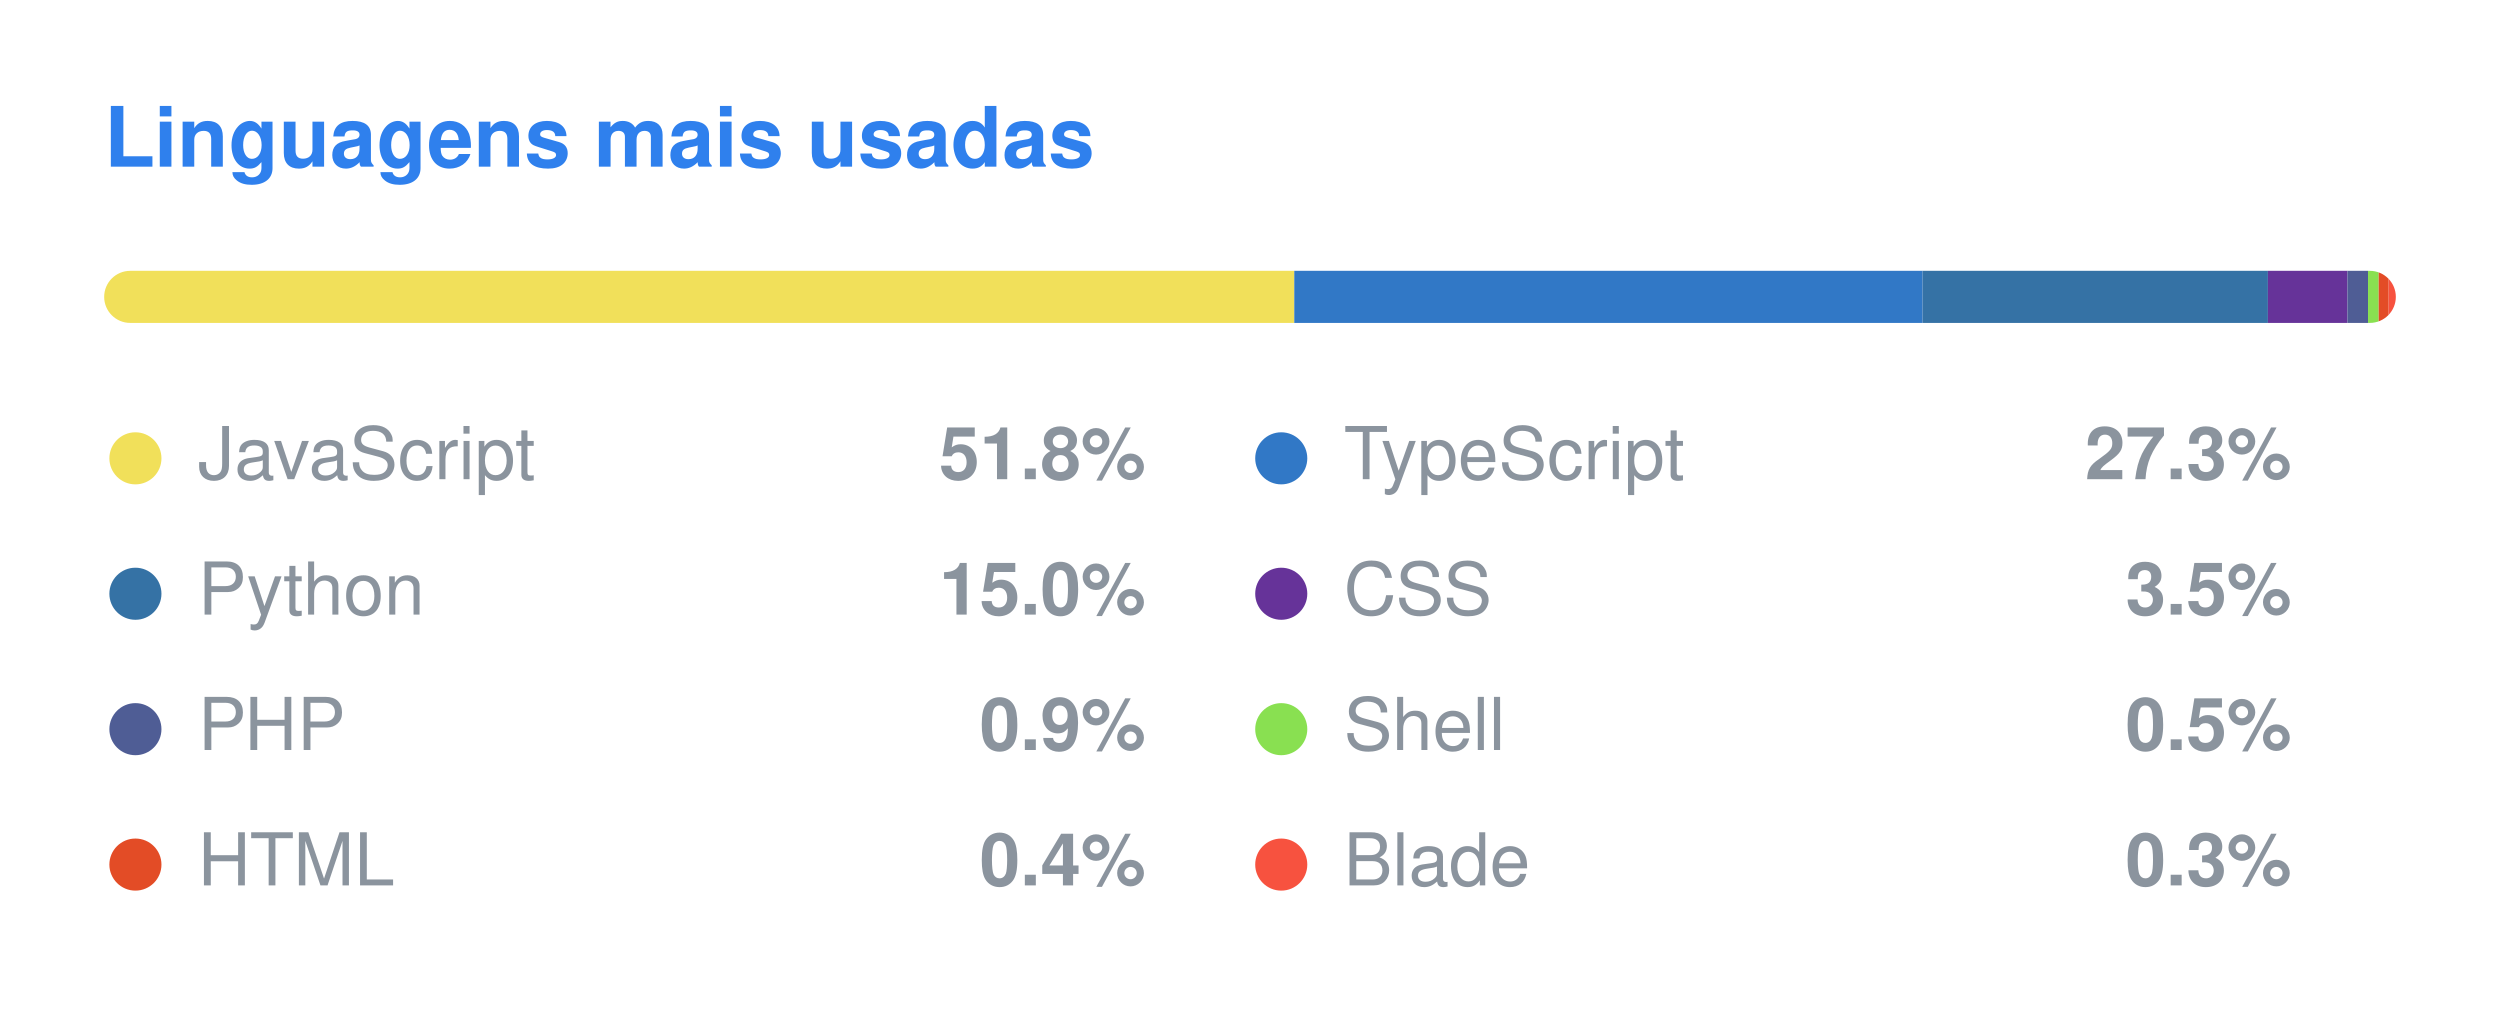
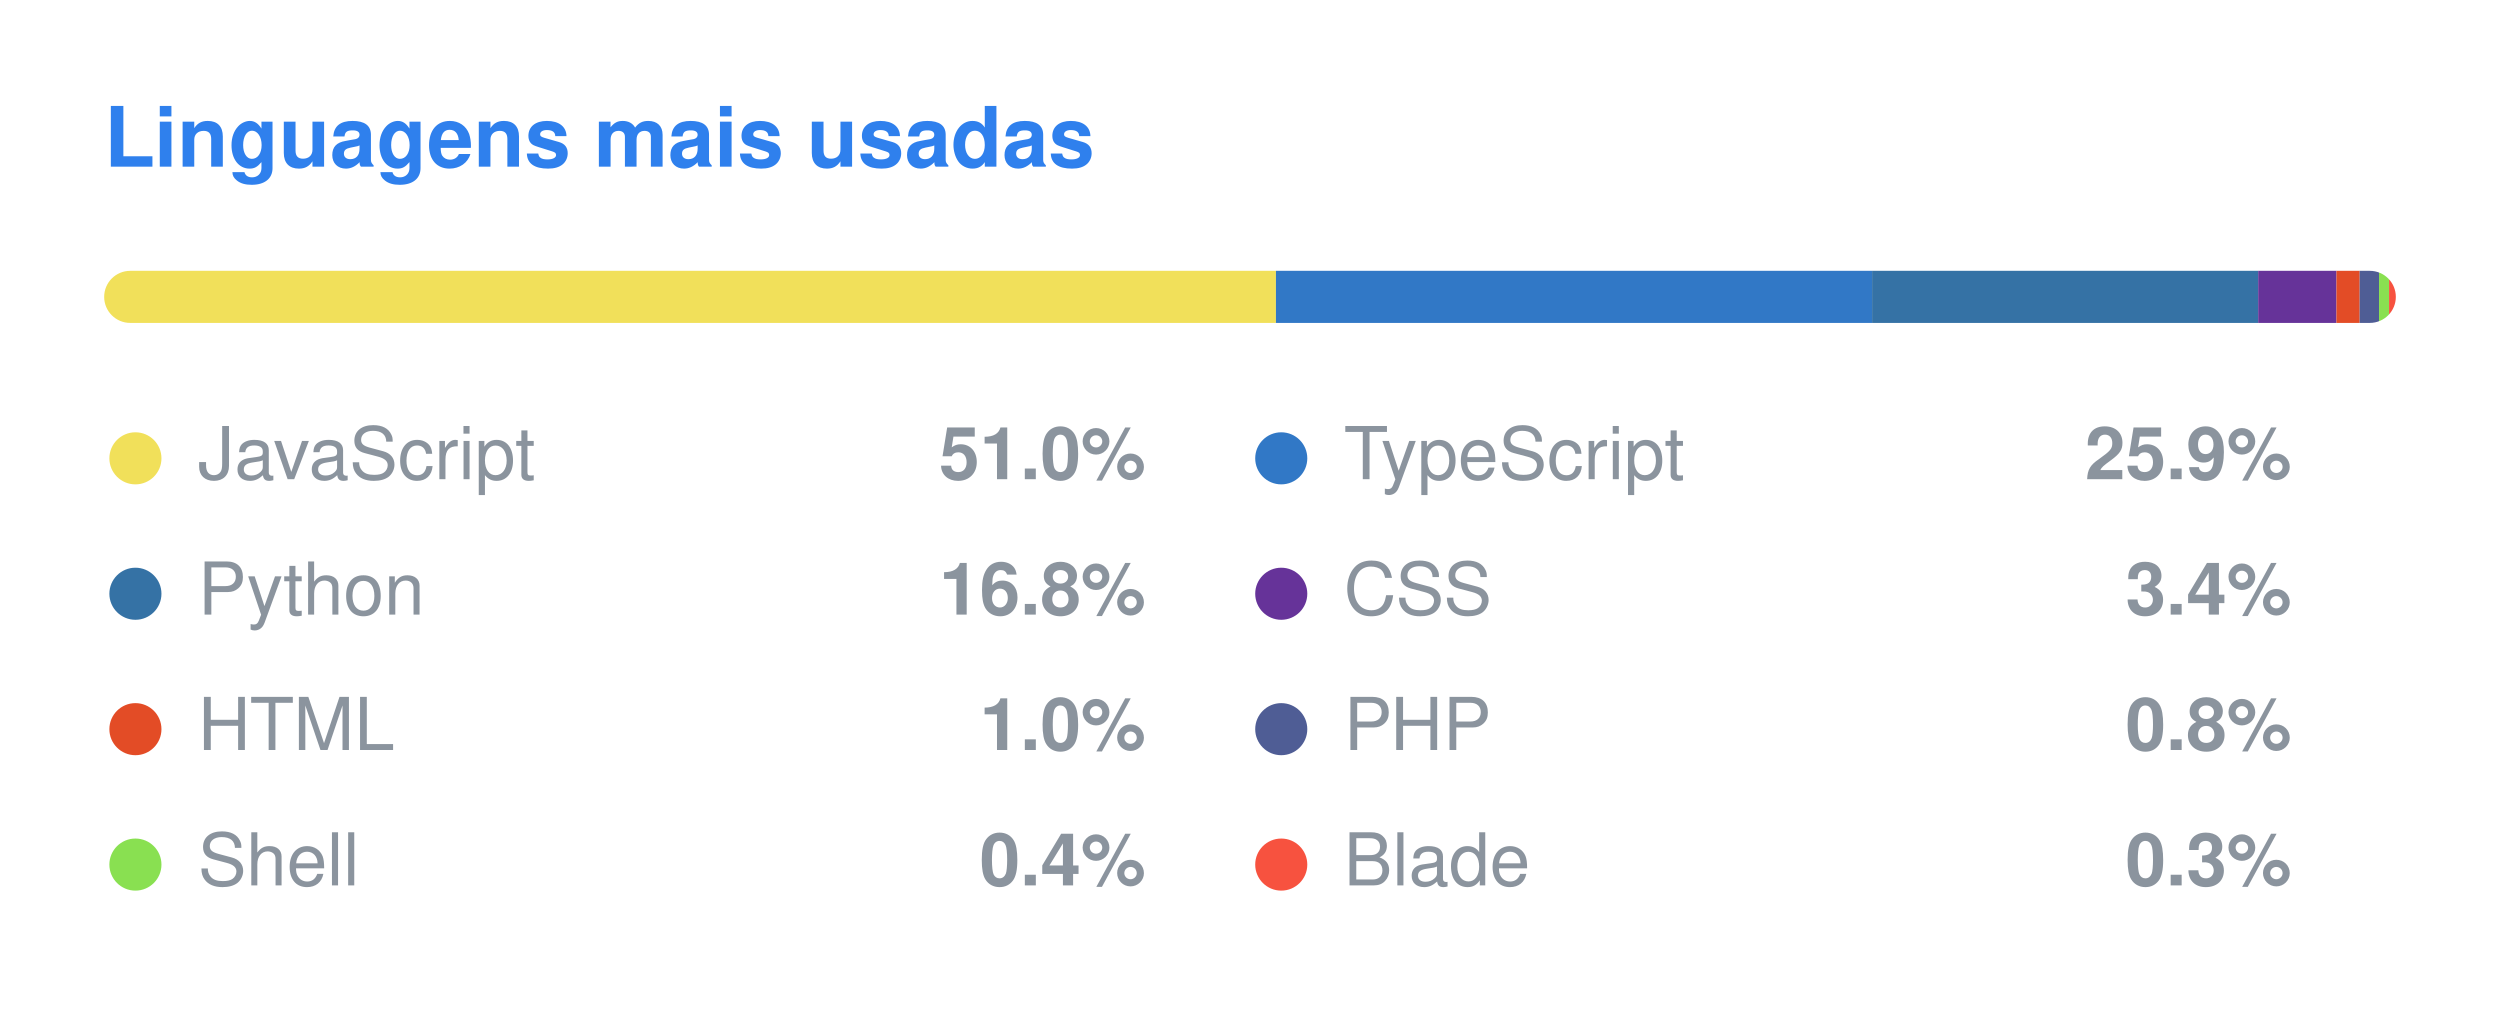
<svg xmlns="http://www.w3.org/2000/svg" width="480" height="196" viewBox="0 0 480 196">
  <style>
  .title { font: 600 16px -apple-system, BlinkMacSystemFont, "Segoe UI", Helvetica, Arial, sans-serif; fill: #2F80ED; }
  .lang { font: 400 14px -apple-system, BlinkMacSystemFont, "Segoe UI", Helvetica, Arial, sans-serif; fill: #8b949e; }
  .pct { font: 600 14px -apple-system, BlinkMacSystemFont, "Segoe UI", Helvetica, Arial, sans-serif; fill: #8b949e; }
</style>
  <text x="20" y="32" class="title">Linguagens mais usadas</text>
  <clipPath id="bar">
    <rect x="20" y="52" width="440" height="10" rx="5" />
  </clipPath>
  <g clip-path="url(#bar)">
-     <rect x="20.00" y="52" width="228.50" height="10" fill="#f1e05a" />
-     <rect x="248.50" y="52" width="120.64" height="10" fill="#3178c6" />
-     <rect x="369.14" y="52" width="66.30" height="10" fill="#3572A5" />
-     <rect x="435.44" y="52" width="15.27" height="10" fill="#663399" />
-     <rect x="450.71" y="52" width="3.95" height="10" fill="#4F5D95" />
-     <rect x="454.66" y="52" width="2.05" height="10" fill="#89e051" />
-     <rect x="456.71" y="52" width="1.91" height="10" fill="#e34c26" />
-     <rect x="458.62" y="52" width="1.38" height="10" fill="#f7523f" />
+     <rect x="20.00" y="52" width="224.98" height="10" fill="#f1e05a" />
+     <rect x="244.98" y="52" width="114.46" height="10" fill="#3178c6" />
+     <rect x="359.44" y="52" width="74.13" height="10" fill="#3572A5" />
+     <rect x="433.57" y="52" width="15.03" height="10" fill="#663399" />
+     <rect x="448.60" y="52" width="4.46" height="10" fill="#e34c26" />
+     <rect x="453.06" y="52" width="3.71" height="10" fill="#4F5D95" />
+     <rect x="456.77" y="52" width="1.93" height="10" fill="#89e051" />
+     <rect x="458.70" y="52" width="1.30" height="10" fill="#f7523f" />
  </g>
  <circle cx="26" cy="88" r="5" fill="#f1e05a" />
  <text x="38" y="92" class="lang">JavaScript</text>
-   <text x="220" y="92" class="pct" text-anchor="end">51.8%</text>
+   <text x="220" y="92" class="pct" text-anchor="end">51.0%</text>
  <circle cx="246" cy="88" r="5" fill="#3178c6" />
  <text x="258" y="92" class="lang">TypeScript</text>
-   <text x="440" y="92" class="pct" text-anchor="end">27.3%</text>
+   <text x="440" y="92" class="pct" text-anchor="end">25.9%</text>
  <circle cx="26" cy="114" r="5" fill="#3572A5" />
  <text x="38" y="118" class="lang">Python</text>
-   <text x="220" y="118" class="pct" text-anchor="end">15.0%</text>
+   <text x="220" y="118" class="pct" text-anchor="end">16.8%</text>
  <circle cx="246" cy="114" r="5" fill="#663399" />
  <text x="258" y="118" class="lang">CSS</text>
-   <text x="440" y="118" class="pct" text-anchor="end">3.5%</text>
-   <circle cx="26" cy="140" r="5" fill="#4F5D95" />
-   <text x="38" y="144" class="lang">PHP</text>
-   <text x="220" y="144" class="pct" text-anchor="end">0.9%</text>
-   <circle cx="246" cy="140" r="5" fill="#89e051" />
-   <text x="258" y="144" class="lang">Shell</text>
-   <text x="440" y="144" class="pct" text-anchor="end">0.5%</text>
-   <circle cx="26" cy="166" r="5" fill="#e34c26" />
-   <text x="38" y="170" class="lang">HTML</text>
+   <text x="440" y="118" class="pct" text-anchor="end">3.4%</text>
+   <circle cx="26" cy="140" r="5" fill="#e34c26" />
+   <text x="38" y="144" class="lang">HTML</text>
+   <text x="220" y="144" class="pct" text-anchor="end">1.0%</text>
+   <circle cx="246" cy="140" r="5" fill="#4F5D95" />
+   <text x="258" y="144" class="lang">PHP</text>
+   <text x="440" y="144" class="pct" text-anchor="end">0.8%</text>
+   <circle cx="26" cy="166" r="5" fill="#89e051" />
+   <text x="38" y="170" class="lang">Shell</text>
  <text x="220" y="170" class="pct" text-anchor="end">0.4%</text>
  <circle cx="246" cy="166" r="5" fill="#f7523f" />
  <text x="258" y="170" class="lang">Blade</text>
  <text x="440" y="170" class="pct" text-anchor="end">0.3%</text>
</svg>
